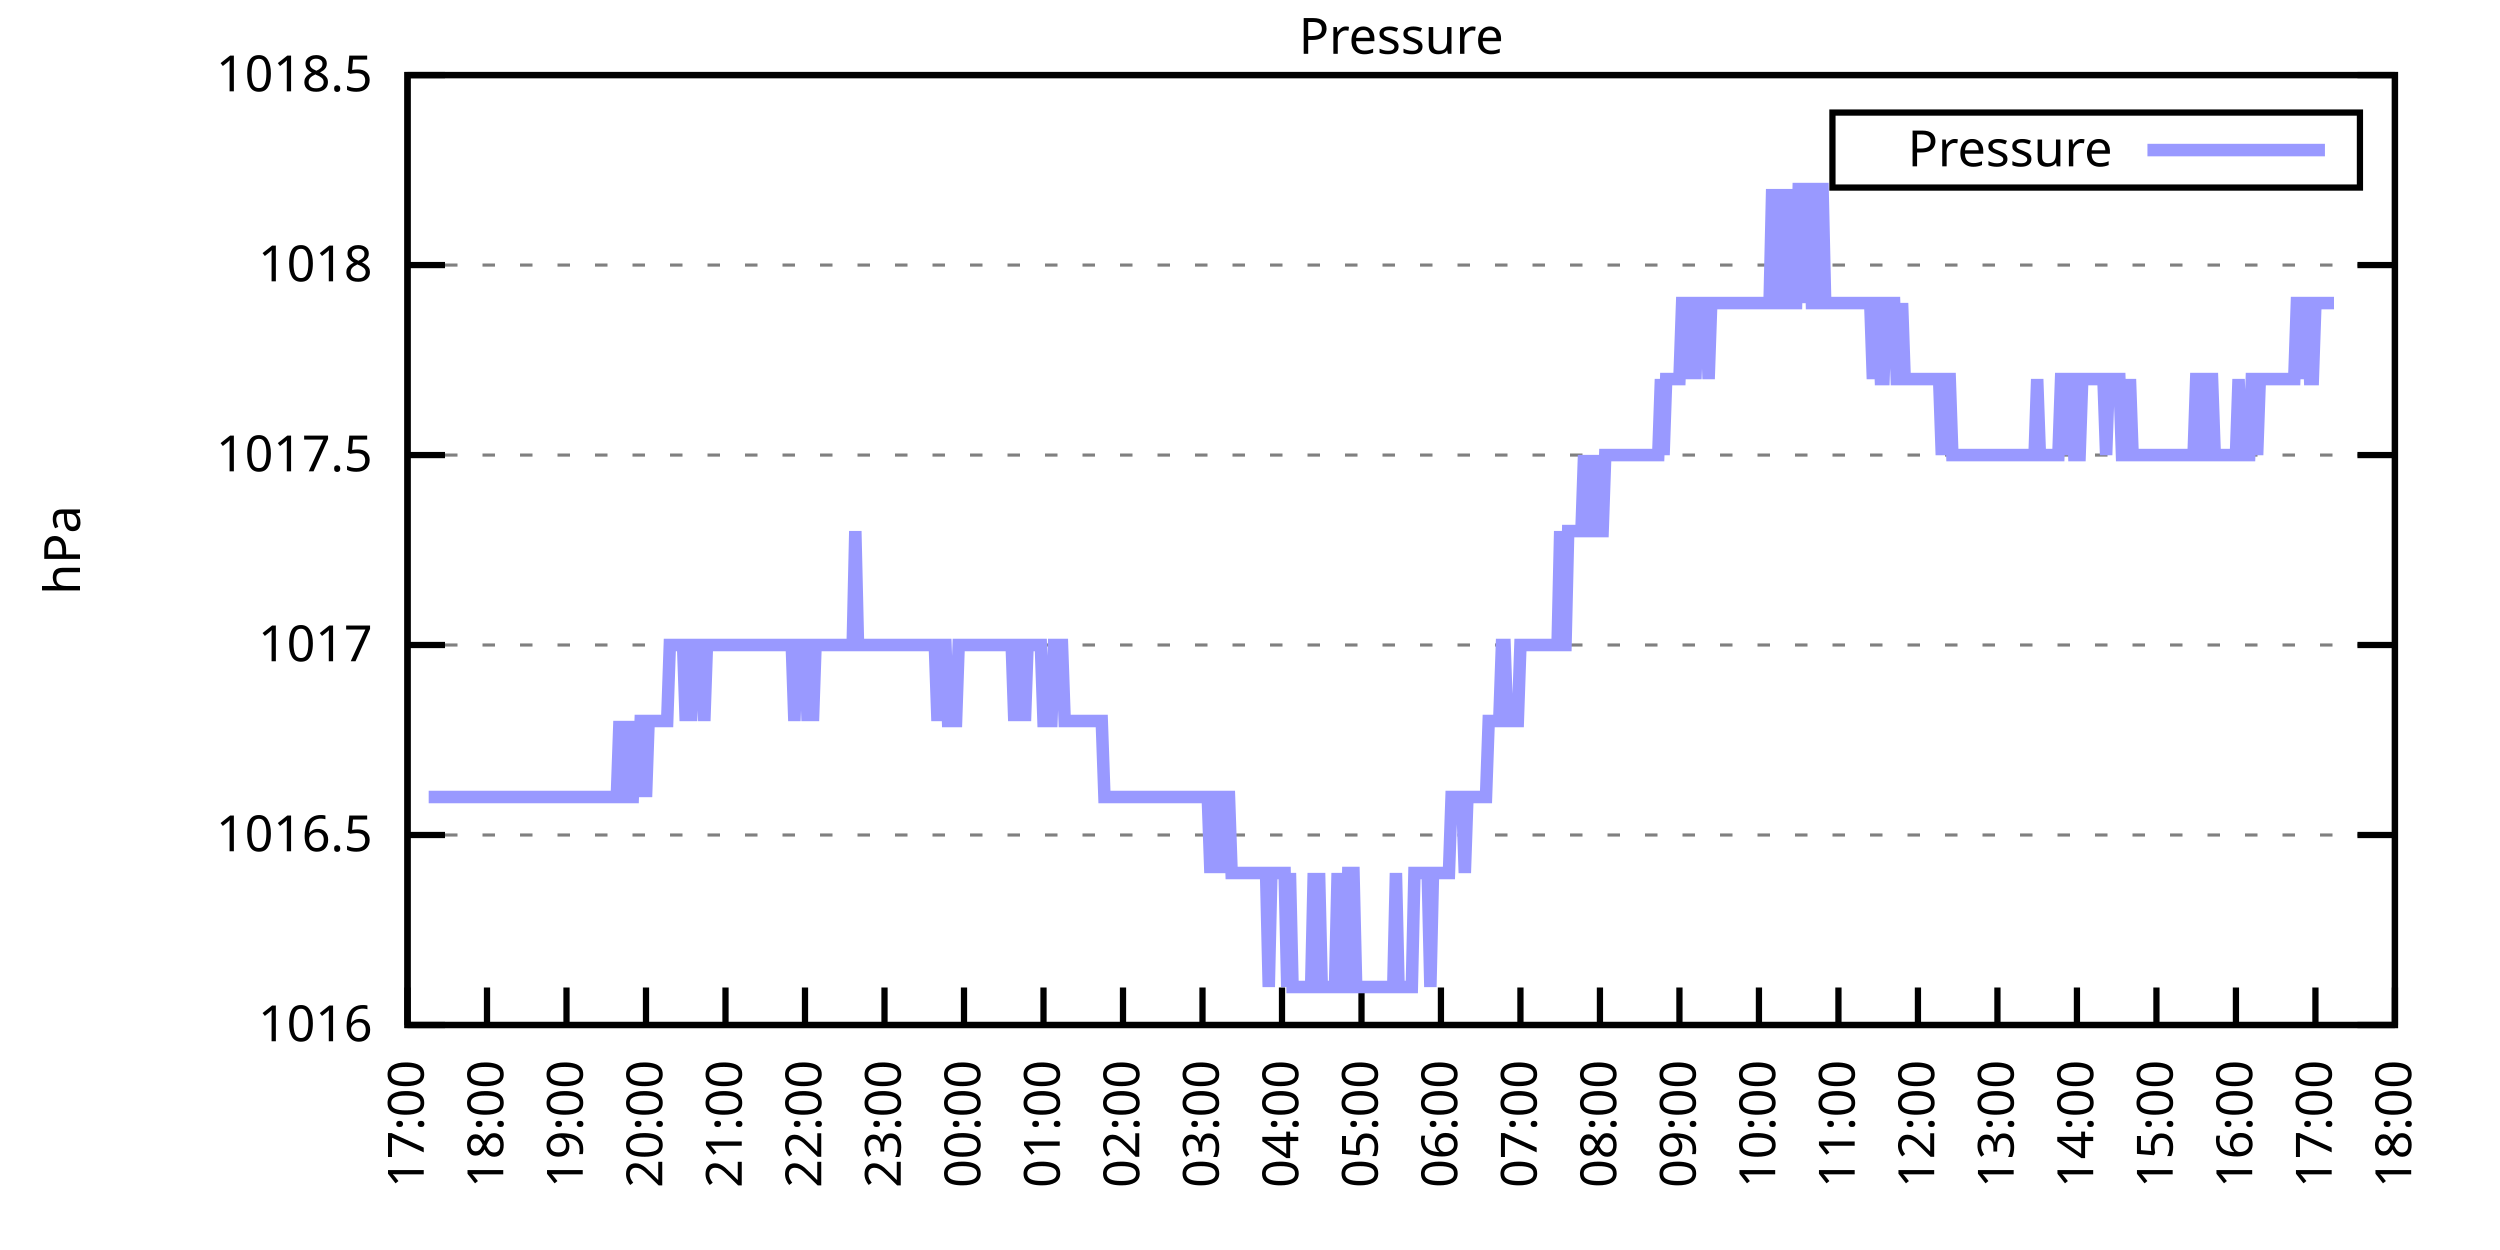
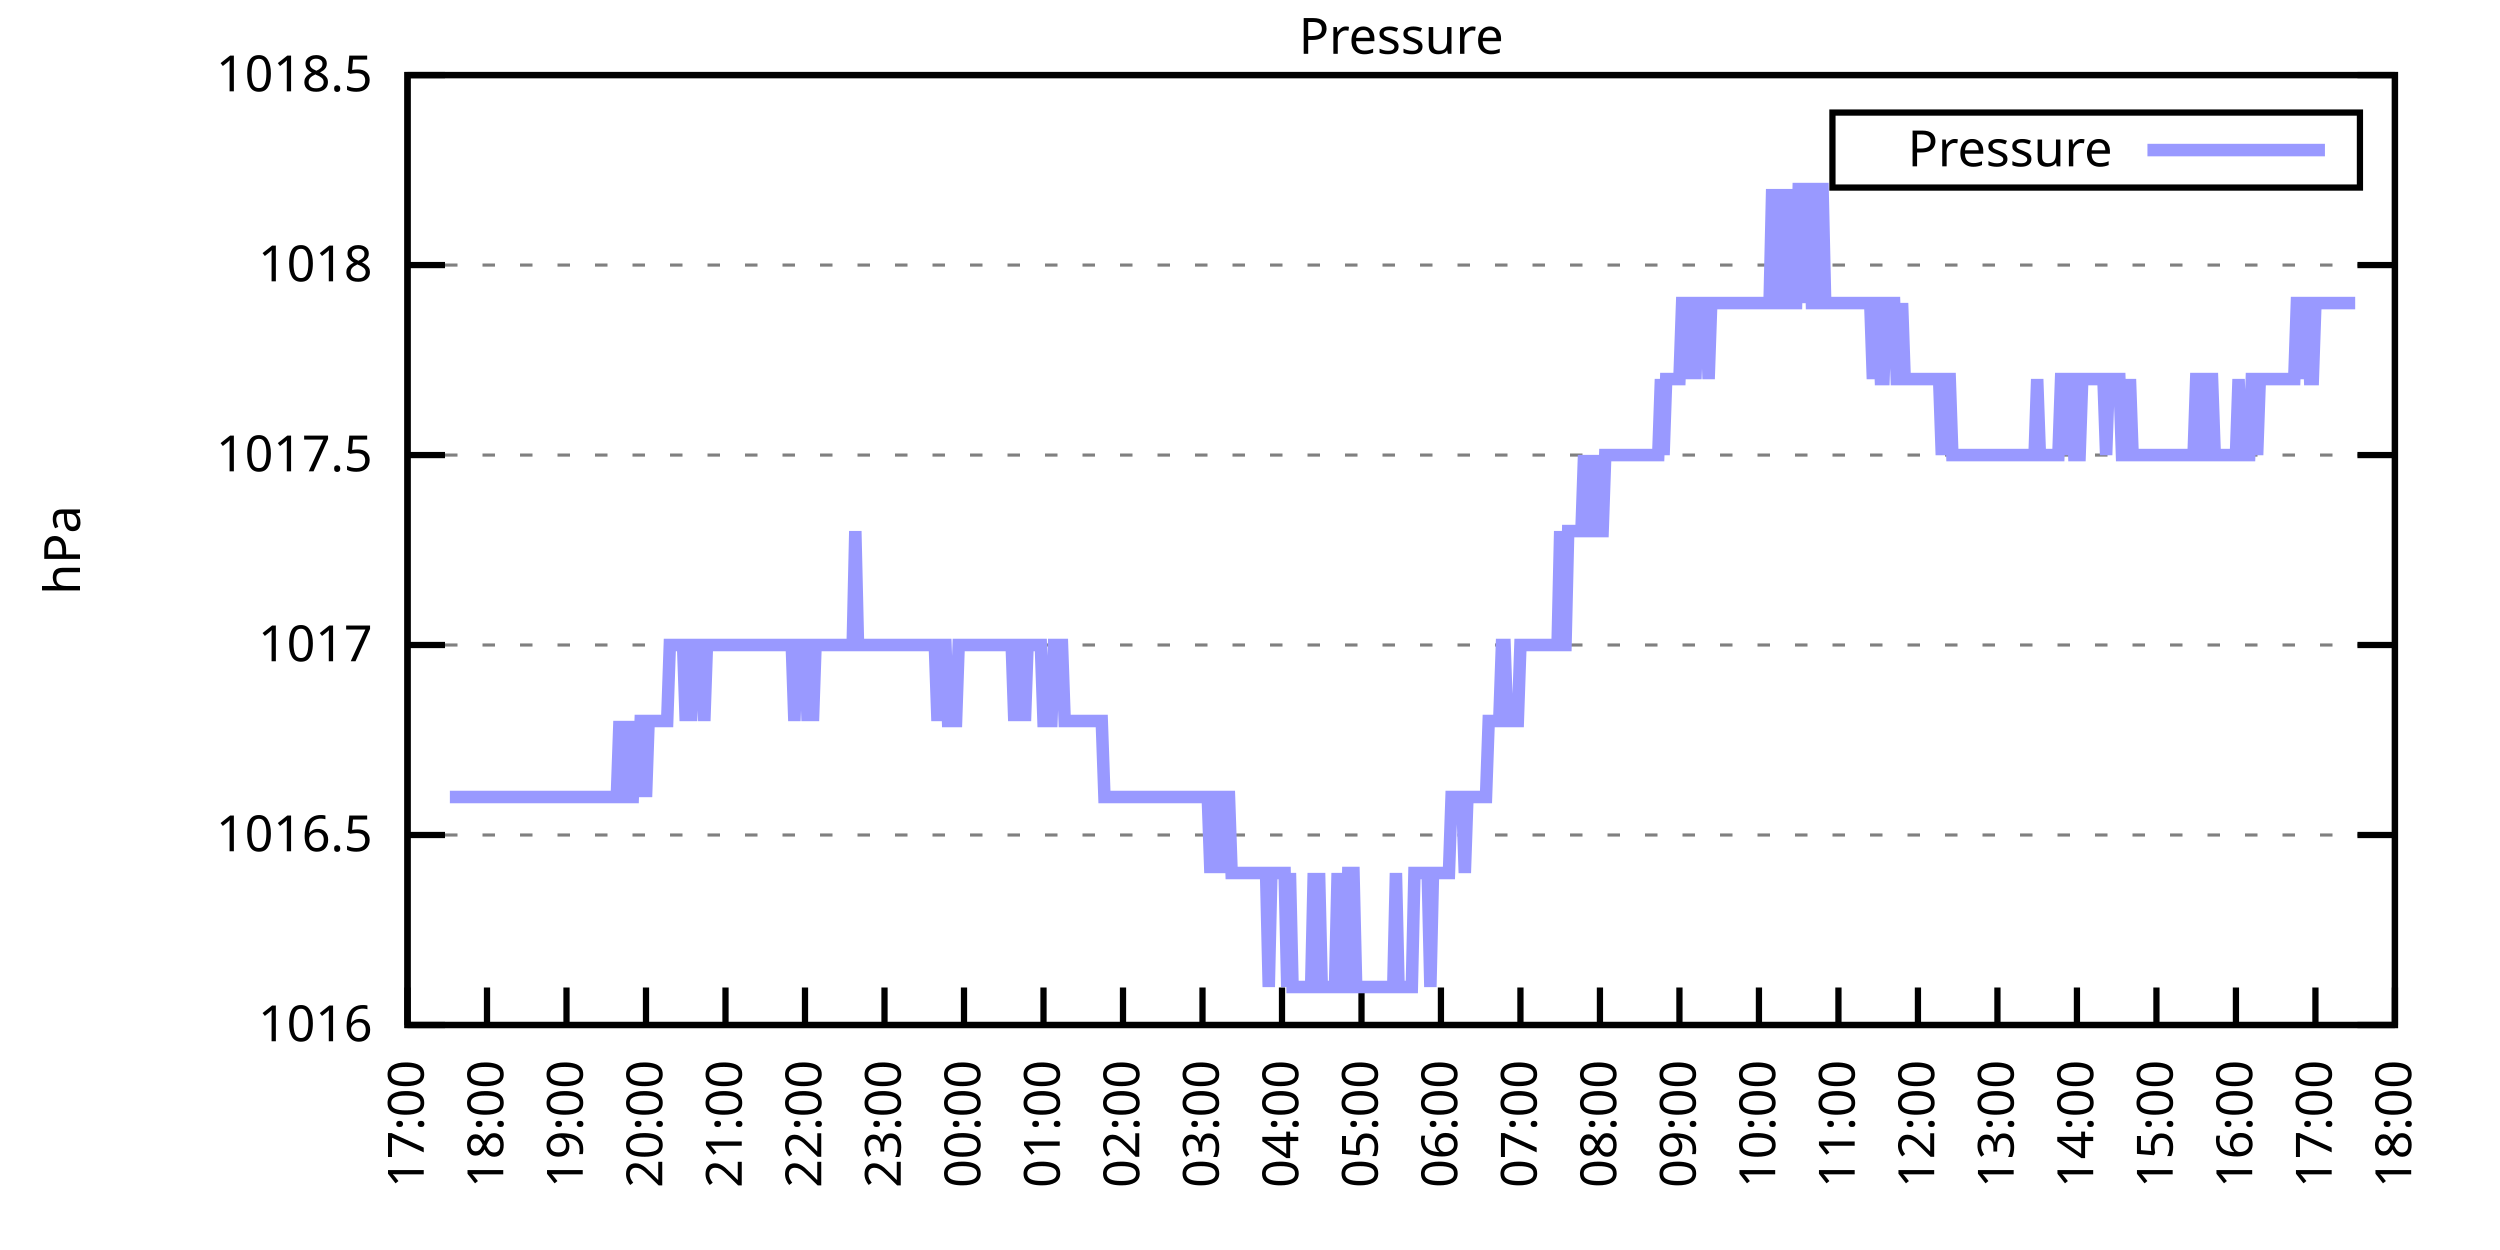
<svg xmlns="http://www.w3.org/2000/svg" xmlns:xlink="http://www.w3.org/1999/xlink" width="400" height="200" viewBox="0 0 400 200">
  <g id="gnuplot_canvas">
    <rect x="0" y="0" width="400" height="200" fill="none" />
    <defs>
      <circle id="gpDot" r="0.5" stroke-width="0.5" stroke="currentColor" />
      <path id="gpPt0" stroke-width="0.333" stroke="currentColor" d="M-1,0 h2 M0,-1 v2" />
      <path id="gpPt1" stroke-width="0.333" stroke="currentColor" d="M-1,-1 L1,1 M1,-1 L-1,1" />
      <path id="gpPt2" stroke-width="0.333" stroke="currentColor" d="M-1,0 L1,0 M0,-1 L0,1 M-1,-1 L1,1 M-1,1 L1,-1" />
      <rect id="gpPt3" stroke-width="0.333" stroke="currentColor" x="-1" y="-1" width="2" height="2" />
      <rect id="gpPt4" stroke-width="0.333" stroke="currentColor" fill="currentColor" x="-1" y="-1" width="2" height="2" />
      <circle id="gpPt5" stroke-width="0.333" stroke="currentColor" cx="0" cy="0" r="1" />
      <use xlink:href="#gpPt5" id="gpPt6" fill="currentColor" stroke="none" />
      <path id="gpPt7" stroke-width="0.333" stroke="currentColor" d="M0,-1.33 L-1.33,0.67 L1.33,0.67 z" />
      <use xlink:href="#gpPt7" id="gpPt8" fill="currentColor" stroke="none" />
      <use xlink:href="#gpPt7" id="gpPt9" stroke="currentColor" transform="rotate(180)" />
      <use xlink:href="#gpPt9" id="gpPt10" fill="currentColor" stroke="none" />
      <use xlink:href="#gpPt3" id="gpPt11" stroke="currentColor" transform="rotate(45)" />
      <use xlink:href="#gpPt11" id="gpPt12" fill="currentColor" stroke="none" />
      <path id="gpPt13" stroke-width="0.333" stroke="currentColor" d="M0,1.330 L1.265,0.411 L0.782,-1.067 L-0.782,-1.076 L-1.265,0.411 z" />
      <use xlink:href="#gpPt13" id="gpPt14" fill="currentColor" stroke="none" />
      <filter id="textbox" filterUnits="objectBoundingBox" x="0" y="0" height="1" width="1">
        <feFlood flood-color="white" flood-opacity="1" result="bgnd" />
        <feComposite in="SourceGraphic" in2="bgnd" operator="atop" />
      </filter>
      <filter id="greybox" filterUnits="objectBoundingBox" x="0" y="0" height="1" width="1">
        <feFlood flood-color="lightgrey" flood-opacity="1" result="grey" />
        <feComposite in="SourceGraphic" in2="grey" operator="atop" />
      </filter>
    </defs>
    <g fill="none" color="white" stroke="currentColor" stroke-width="1.00" stroke-linecap="butt" stroke-linejoin="miter">
</g>
    <g fill="none" color="black" stroke="currentColor" stroke-width="1.00" stroke-linecap="butt" stroke-linejoin="miter">
      <g stroke="none" shape-rendering="crispEdges">
        <polygon fill="rgb(255, 255, 255)" points="65.20,164.00 383.18,164.00 383.18,12.02 65.20,12.02 " />
      </g>
    </g>
    <g fill="none" color="black" stroke="currentColor" stroke-width="1.00" stroke-linecap="butt" stroke-linejoin="miter">
</g>
    <g fill="none" color="black" stroke="black" stroke-width="0.50" stroke-linecap="butt" stroke-linejoin="miter">
</g>
    <g fill="none" color="gray" stroke="currentColor" stroke-width="0.50" stroke-linecap="butt" stroke-linejoin="miter">
      <path stroke="gray" stroke-dasharray="2,4" class="gridline" d="M65.20,164.00 L383.19,164.00  " />
    </g>
    <g fill="none" color="gray" stroke="gray" stroke-width="1.00" stroke-linecap="butt" stroke-linejoin="miter">
</g>
    <g fill="none" color="black" stroke="currentColor" stroke-width="1.00" stroke-linecap="butt" stroke-linejoin="miter">
      <path stroke="black" d="M65.20,164.00 L71.20,164.00 M383.19,164.00 L377.19,164.00  " />
      <g transform="translate(59.60,166.60)" stroke="none" fill="black" font-family="Sans" font-size="8.00" text-anchor="end">
        <text>
          <tspan font-family="Sans"> 1016</tspan>
        </text>
      </g>
    </g>
    <g fill="none" color="black" stroke="currentColor" stroke-width="1.00" stroke-linecap="butt" stroke-linejoin="miter">
</g>
    <g fill="none" color="black" stroke="black" stroke-width="0.50" stroke-linecap="butt" stroke-linejoin="miter">
</g>
    <g fill="none" color="gray" stroke="currentColor" stroke-width="0.50" stroke-linecap="butt" stroke-linejoin="miter">
      <path stroke="gray" stroke-dasharray="2,4" class="gridline" d="M65.20,133.60 L383.19,133.60  " />
    </g>
    <g fill="none" color="gray" stroke="gray" stroke-width="1.00" stroke-linecap="butt" stroke-linejoin="miter">
</g>
    <g fill="none" color="black" stroke="currentColor" stroke-width="1.00" stroke-linecap="butt" stroke-linejoin="miter">
      <path stroke="black" d="M65.20,133.60 L71.20,133.60 M383.19,133.60 L377.19,133.60  " />
      <g transform="translate(59.60,136.20)" stroke="none" fill="black" font-family="Sans" font-size="8.00" text-anchor="end">
        <text>
          <tspan font-family="Sans"> 1016.5</tspan>
        </text>
      </g>
    </g>
    <g fill="none" color="black" stroke="currentColor" stroke-width="1.00" stroke-linecap="butt" stroke-linejoin="miter">
</g>
    <g fill="none" color="black" stroke="black" stroke-width="0.50" stroke-linecap="butt" stroke-linejoin="miter">
</g>
    <g fill="none" color="gray" stroke="currentColor" stroke-width="0.50" stroke-linecap="butt" stroke-linejoin="miter">
      <path stroke="gray" stroke-dasharray="2,4" class="gridline" d="M65.20,103.20 L383.19,103.20  " />
    </g>
    <g fill="none" color="gray" stroke="gray" stroke-width="1.00" stroke-linecap="butt" stroke-linejoin="miter">
</g>
    <g fill="none" color="black" stroke="currentColor" stroke-width="1.00" stroke-linecap="butt" stroke-linejoin="miter">
      <path stroke="black" d="M65.20,103.20 L71.20,103.20 M383.19,103.20 L377.19,103.20  " />
      <g transform="translate(59.60,105.80)" stroke="none" fill="black" font-family="Sans" font-size="8.00" text-anchor="end">
        <text>
          <tspan font-family="Sans"> 1017</tspan>
        </text>
      </g>
    </g>
    <g fill="none" color="black" stroke="currentColor" stroke-width="1.00" stroke-linecap="butt" stroke-linejoin="miter">
</g>
    <g fill="none" color="black" stroke="black" stroke-width="0.50" stroke-linecap="butt" stroke-linejoin="miter">
</g>
    <g fill="none" color="gray" stroke="currentColor" stroke-width="0.50" stroke-linecap="butt" stroke-linejoin="miter">
      <path stroke="gray" stroke-dasharray="2,4" class="gridline" d="M65.20,72.81 L383.19,72.81  " />
    </g>
    <g fill="none" color="gray" stroke="gray" stroke-width="1.00" stroke-linecap="butt" stroke-linejoin="miter">
</g>
    <g fill="none" color="black" stroke="currentColor" stroke-width="1.00" stroke-linecap="butt" stroke-linejoin="miter">
      <path stroke="black" d="M65.20,72.81 L71.20,72.81 M383.19,72.81 L377.19,72.81  " />
      <g transform="translate(59.60,75.41)" stroke="none" fill="black" font-family="Sans" font-size="8.00" text-anchor="end">
        <text>
          <tspan font-family="Sans"> 1017.5</tspan>
        </text>
      </g>
    </g>
    <g fill="none" color="black" stroke="currentColor" stroke-width="1.00" stroke-linecap="butt" stroke-linejoin="miter">
</g>
    <g fill="none" color="black" stroke="black" stroke-width="0.50" stroke-linecap="butt" stroke-linejoin="miter">
</g>
    <g fill="none" color="gray" stroke="currentColor" stroke-width="0.50" stroke-linecap="butt" stroke-linejoin="miter">
      <path stroke="gray" stroke-dasharray="2,4" class="gridline" d="M65.20,42.41 L383.19,42.41  " />
    </g>
    <g fill="none" color="gray" stroke="gray" stroke-width="1.00" stroke-linecap="butt" stroke-linejoin="miter">
</g>
    <g fill="none" color="black" stroke="currentColor" stroke-width="1.00" stroke-linecap="butt" stroke-linejoin="miter">
      <path stroke="black" d="M65.20,42.41 L71.20,42.41 M383.19,42.41 L377.19,42.41  " />
      <g transform="translate(59.60,45.01)" stroke="none" fill="black" font-family="Sans" font-size="8.00" text-anchor="end">
        <text>
          <tspan font-family="Sans"> 1018</tspan>
        </text>
      </g>
    </g>
    <g fill="none" color="black" stroke="currentColor" stroke-width="1.00" stroke-linecap="butt" stroke-linejoin="miter">
</g>
    <g fill="none" color="black" stroke="black" stroke-width="0.50" stroke-linecap="butt" stroke-linejoin="miter">
</g>
    <g fill="none" color="gray" stroke="currentColor" stroke-width="0.50" stroke-linecap="butt" stroke-linejoin="miter">
      <path stroke="gray" stroke-dasharray="2,4" class="gridline" d="M65.20,12.01 L383.19,12.01  " />
    </g>
    <g fill="none" color="gray" stroke="gray" stroke-width="1.00" stroke-linecap="butt" stroke-linejoin="miter">
</g>
    <g fill="none" color="black" stroke="currentColor" stroke-width="1.00" stroke-linecap="butt" stroke-linejoin="miter">
      <path stroke="black" d="M65.20,12.01 L71.20,12.01 M383.19,12.01 L377.19,12.01  " />
      <g transform="translate(59.60,14.61)" stroke="none" fill="black" font-family="Sans" font-size="8.00" text-anchor="end">
        <text>
          <tspan font-family="Sans"> 1018.5</tspan>
        </text>
      </g>
    </g>
    <g fill="none" color="black" stroke="currentColor" stroke-width="1.00" stroke-linecap="butt" stroke-linejoin="miter">
      <path stroke="black" d="M65.20,164.00 L65.20,158.00  " />
      <g transform="translate(67.80,169.60) rotate(270.00)" stroke="none" fill="black" font-family="Sans" font-size="8.00" text-anchor="end">
        <text>
          <tspan font-family="Sans">17:00</tspan>
        </text>
      </g>
    </g>
    <g fill="none" color="black" stroke="currentColor" stroke-width="1.00" stroke-linecap="butt" stroke-linejoin="miter">
      <path stroke="black" d="M77.92,164.00 L77.92,158.00  " />
      <g transform="translate(80.52,169.60) rotate(270.00)" stroke="none" fill="black" font-family="Sans" font-size="8.00" text-anchor="end">
        <text>
          <tspan font-family="Sans">18:00</tspan>
        </text>
      </g>
    </g>
    <g fill="none" color="black" stroke="currentColor" stroke-width="1.00" stroke-linecap="butt" stroke-linejoin="miter">
      <path stroke="black" d="M90.64,164.00 L90.64,158.00  " />
      <g transform="translate(93.24,169.60) rotate(270.00)" stroke="none" fill="black" font-family="Sans" font-size="8.00" text-anchor="end">
        <text>
          <tspan font-family="Sans">19:00</tspan>
        </text>
      </g>
    </g>
    <g fill="none" color="black" stroke="currentColor" stroke-width="1.00" stroke-linecap="butt" stroke-linejoin="miter">
      <path stroke="black" d="M103.36,164.00 L103.36,158.00  " />
      <g transform="translate(105.96,169.60) rotate(270.00)" stroke="none" fill="black" font-family="Sans" font-size="8.00" text-anchor="end">
        <text>
          <tspan font-family="Sans">20:00</tspan>
        </text>
      </g>
    </g>
    <g fill="none" color="black" stroke="currentColor" stroke-width="1.00" stroke-linecap="butt" stroke-linejoin="miter">
      <path stroke="black" d="M116.08,164.00 L116.08,158.00  " />
      <g transform="translate(118.68,169.60) rotate(270.00)" stroke="none" fill="black" font-family="Sans" font-size="8.00" text-anchor="end">
        <text>
          <tspan font-family="Sans">21:00</tspan>
        </text>
      </g>
    </g>
    <g fill="none" color="black" stroke="currentColor" stroke-width="1.00" stroke-linecap="butt" stroke-linejoin="miter">
      <path stroke="black" d="M128.80,164.00 L128.80,158.00  " />
      <g transform="translate(131.40,169.60) rotate(270.00)" stroke="none" fill="black" font-family="Sans" font-size="8.00" text-anchor="end">
        <text>
          <tspan font-family="Sans">22:00</tspan>
        </text>
      </g>
    </g>
    <g fill="none" color="black" stroke="currentColor" stroke-width="1.00" stroke-linecap="butt" stroke-linejoin="miter">
      <path stroke="black" d="M141.52,164.00 L141.52,158.00  " />
      <g transform="translate(144.12,169.60) rotate(270.00)" stroke="none" fill="black" font-family="Sans" font-size="8.00" text-anchor="end">
        <text>
          <tspan font-family="Sans">23:00</tspan>
        </text>
      </g>
    </g>
    <g fill="none" color="black" stroke="currentColor" stroke-width="1.00" stroke-linecap="butt" stroke-linejoin="miter">
      <path stroke="black" d="M154.24,164.00 L154.24,158.00  " />
      <g transform="translate(156.84,169.60) rotate(270.00)" stroke="none" fill="black" font-family="Sans" font-size="8.00" text-anchor="end">
        <text>
          <tspan font-family="Sans">00:00</tspan>
        </text>
      </g>
    </g>
    <g fill="none" color="black" stroke="currentColor" stroke-width="1.00" stroke-linecap="butt" stroke-linejoin="miter">
      <path stroke="black" d="M166.96,164.00 L166.96,158.00  " />
      <g transform="translate(169.56,169.60) rotate(270.00)" stroke="none" fill="black" font-family="Sans" font-size="8.00" text-anchor="end">
        <text>
          <tspan font-family="Sans">01:00</tspan>
        </text>
      </g>
    </g>
    <g fill="none" color="black" stroke="currentColor" stroke-width="1.00" stroke-linecap="butt" stroke-linejoin="miter">
      <path stroke="black" d="M179.68,164.00 L179.68,158.00  " />
      <g transform="translate(182.28,169.60) rotate(270.00)" stroke="none" fill="black" font-family="Sans" font-size="8.00" text-anchor="end">
        <text>
          <tspan font-family="Sans">02:00</tspan>
        </text>
      </g>
    </g>
    <g fill="none" color="black" stroke="currentColor" stroke-width="1.00" stroke-linecap="butt" stroke-linejoin="miter">
      <path stroke="black" d="M192.40,164.00 L192.40,158.00  " />
      <g transform="translate(195.00,169.60) rotate(270.00)" stroke="none" fill="black" font-family="Sans" font-size="8.00" text-anchor="end">
        <text>
          <tspan font-family="Sans">03:00</tspan>
        </text>
      </g>
    </g>
    <g fill="none" color="black" stroke="currentColor" stroke-width="1.00" stroke-linecap="butt" stroke-linejoin="miter">
      <path stroke="black" d="M205.12,164.00 L205.12,158.00  " />
      <g transform="translate(207.72,169.60) rotate(270.00)" stroke="none" fill="black" font-family="Sans" font-size="8.00" text-anchor="end">
        <text>
          <tspan font-family="Sans">04:00</tspan>
        </text>
      </g>
    </g>
    <g fill="none" color="black" stroke="currentColor" stroke-width="1.00" stroke-linecap="butt" stroke-linejoin="miter">
      <path stroke="black" d="M217.84,164.00 L217.84,158.00  " />
      <g transform="translate(220.44,169.60) rotate(270.00)" stroke="none" fill="black" font-family="Sans" font-size="8.00" text-anchor="end">
        <text>
          <tspan font-family="Sans">05:00</tspan>
        </text>
      </g>
    </g>
    <g fill="none" color="black" stroke="currentColor" stroke-width="1.00" stroke-linecap="butt" stroke-linejoin="miter">
      <path stroke="black" d="M230.55,164.00 L230.55,158.00  " />
      <g transform="translate(233.15,169.60) rotate(270.00)" stroke="none" fill="black" font-family="Sans" font-size="8.00" text-anchor="end">
        <text>
          <tspan font-family="Sans">06:00</tspan>
        </text>
      </g>
    </g>
    <g fill="none" color="black" stroke="currentColor" stroke-width="1.00" stroke-linecap="butt" stroke-linejoin="miter">
      <path stroke="black" d="M243.27,164.00 L243.27,158.00  " />
      <g transform="translate(245.87,169.60) rotate(270.00)" stroke="none" fill="black" font-family="Sans" font-size="8.00" text-anchor="end">
        <text>
          <tspan font-family="Sans">07:00</tspan>
        </text>
      </g>
    </g>
    <g fill="none" color="black" stroke="currentColor" stroke-width="1.00" stroke-linecap="butt" stroke-linejoin="miter">
      <path stroke="black" d="M255.99,164.00 L255.99,158.00  " />
      <g transform="translate(258.59,169.60) rotate(270.00)" stroke="none" fill="black" font-family="Sans" font-size="8.00" text-anchor="end">
        <text>
          <tspan font-family="Sans">08:00</tspan>
        </text>
      </g>
    </g>
    <g fill="none" color="black" stroke="currentColor" stroke-width="1.00" stroke-linecap="butt" stroke-linejoin="miter">
      <path stroke="black" d="M268.71,164.00 L268.71,158.00  " />
      <g transform="translate(271.31,169.60) rotate(270.00)" stroke="none" fill="black" font-family="Sans" font-size="8.00" text-anchor="end">
        <text>
          <tspan font-family="Sans">09:00</tspan>
        </text>
      </g>
    </g>
    <g fill="none" color="black" stroke="currentColor" stroke-width="1.00" stroke-linecap="butt" stroke-linejoin="miter">
      <path stroke="black" d="M281.43,164.00 L281.43,158.00  " />
      <g transform="translate(284.03,169.60) rotate(270.00)" stroke="none" fill="black" font-family="Sans" font-size="8.00" text-anchor="end">
        <text>
          <tspan font-family="Sans">10:00</tspan>
        </text>
      </g>
    </g>
    <g fill="none" color="black" stroke="currentColor" stroke-width="1.00" stroke-linecap="butt" stroke-linejoin="miter">
      <path stroke="black" d="M294.15,164.00 L294.15,158.00  " />
      <g transform="translate(296.75,169.60) rotate(270.00)" stroke="none" fill="black" font-family="Sans" font-size="8.00" text-anchor="end">
        <text>
          <tspan font-family="Sans">11:00</tspan>
        </text>
      </g>
    </g>
    <g fill="none" color="black" stroke="currentColor" stroke-width="1.00" stroke-linecap="butt" stroke-linejoin="miter">
      <path stroke="black" d="M306.87,164.00 L306.87,158.00  " />
      <g transform="translate(309.47,169.60) rotate(270.00)" stroke="none" fill="black" font-family="Sans" font-size="8.00" text-anchor="end">
        <text>
          <tspan font-family="Sans">12:00</tspan>
        </text>
      </g>
    </g>
    <g fill="none" color="black" stroke="currentColor" stroke-width="1.00" stroke-linecap="butt" stroke-linejoin="miter">
      <path stroke="black" d="M319.59,164.00 L319.59,158.00  " />
      <g transform="translate(322.19,169.60) rotate(270.00)" stroke="none" fill="black" font-family="Sans" font-size="8.00" text-anchor="end">
        <text>
          <tspan font-family="Sans">13:00</tspan>
        </text>
      </g>
    </g>
    <g fill="none" color="black" stroke="currentColor" stroke-width="1.00" stroke-linecap="butt" stroke-linejoin="miter">
      <path stroke="black" d="M332.31,164.00 L332.31,158.00  " />
      <g transform="translate(334.91,169.60) rotate(270.00)" stroke="none" fill="black" font-family="Sans" font-size="8.00" text-anchor="end">
        <text>
          <tspan font-family="Sans">14:00</tspan>
        </text>
      </g>
    </g>
    <g fill="none" color="black" stroke="currentColor" stroke-width="1.00" stroke-linecap="butt" stroke-linejoin="miter">
      <path stroke="black" d="M345.03,164.00 L345.03,158.00  " />
      <g transform="translate(347.63,169.60) rotate(270.00)" stroke="none" fill="black" font-family="Sans" font-size="8.00" text-anchor="end">
        <text>
          <tspan font-family="Sans">15:00</tspan>
        </text>
      </g>
    </g>
    <g fill="none" color="black" stroke="currentColor" stroke-width="1.00" stroke-linecap="butt" stroke-linejoin="miter">
      <path stroke="black" d="M357.75,164.00 L357.75,158.00  " />
      <g transform="translate(360.35,169.60) rotate(270.00)" stroke="none" fill="black" font-family="Sans" font-size="8.00" text-anchor="end">
        <text>
          <tspan font-family="Sans">16:00</tspan>
        </text>
      </g>
    </g>
    <g fill="none" color="black" stroke="currentColor" stroke-width="1.00" stroke-linecap="butt" stroke-linejoin="miter">
      <path stroke="black" d="M370.47,164.00 L370.47,158.00  " />
      <g transform="translate(373.07,169.60) rotate(270.00)" stroke="none" fill="black" font-family="Sans" font-size="8.00" text-anchor="end">
        <text>
          <tspan font-family="Sans">17:00</tspan>
        </text>
      </g>
    </g>
    <g fill="none" color="black" stroke="currentColor" stroke-width="1.00" stroke-linecap="butt" stroke-linejoin="miter">
      <path stroke="black" d="M383.19,164.00 L383.19,158.00  " />
      <g transform="translate(385.79,169.60) rotate(270.00)" stroke="none" fill="black" font-family="Sans" font-size="8.00" text-anchor="end">
        <text>
          <tspan font-family="Sans">18:00</tspan>
        </text>
      </g>
    </g>
    <g fill="none" color="black" stroke="currentColor" stroke-width="1.00" stroke-linecap="butt" stroke-linejoin="miter">
</g>
    <g fill="none" color="black" stroke="currentColor" stroke-width="1.00" stroke-linecap="butt" stroke-linejoin="miter">
      <path stroke="black" d="M65.20,12.01 L65.20,164.00 L383.19,164.00 L383.19,12.01 L65.20,12.01 Z  " />
    </g>
    <g fill="none" color="black" stroke="currentColor" stroke-width="1.00" stroke-linecap="butt" stroke-linejoin="miter">
</g>
    <g fill="none" color="black" stroke="currentColor" stroke-width="1.00" stroke-linecap="butt" stroke-linejoin="miter">
      <path stroke="black" d="M293.19,30.01 L293.19,18.01 L377.59,18.01 L377.59,30.01 L293.19,30.01 Z  " />
    </g>
    <g id="Pressure_plot_1">
      <g fill="none" color="white" stroke="black" stroke-width="2.00" stroke-linecap="butt" stroke-linejoin="miter">
</g>
      <g fill="none" color="black" stroke="currentColor" stroke-width="2.00" stroke-linecap="butt" stroke-linejoin="miter">
        <g transform="translate(337.99,26.61)" stroke="none" fill="black" font-family="Sans" font-size="8.00" text-anchor="end">
          <text>
            <tspan font-family="Sans">Pressure</tspan>
          </text>
        </g>
      </g>
      <g fill="none" color="black" stroke="currentColor" stroke-width="2.00" stroke-linecap="butt" stroke-linejoin="miter">
-         <path stroke="rgb(153, 153, 255)" d="M343.59,24.01 L371.99,24.01 M68.59,127.52 L69.02,127.52 L69.44,127.52 L69.86,127.52 L70.29,127.52 L70.71,127.52   L71.14,127.52 L71.56,127.52 L71.98,127.52 L72.41,127.52 L72.83,127.52 L73.26,127.52 L73.68,127.52 L74.10,127.52   L74.53,127.52 L74.95,127.52 L75.38,127.52 L75.80,127.52 L76.22,127.52 L76.65,127.52 L77.07,127.52 L77.50,127.52   L77.92,127.52 L78.34,127.52 L78.77,127.52 L79.19,127.52 L79.62,127.52 L80.04,127.52 L80.46,127.52 L80.89,127.52   L81.31,127.52 L81.74,127.52 L82.16,127.52 L82.58,127.52 L83.01,127.52 L83.43,127.52 L83.86,127.52 L84.28,127.52   L84.70,127.52 L85.13,127.52 L85.55,127.52 L85.98,127.52 L86.40,127.52 L86.82,127.52 L87.25,127.52 L87.67,127.52   L88.10,127.52 L88.52,127.52 L88.94,127.52 L89.37,127.52 L89.79,127.52 L90.22,127.52 L90.64,127.52 L91.06,127.52   L91.49,127.52 L91.91,127.52 L92.34,127.52 L92.76,127.52 L93.18,127.52 L93.61,127.52 L94.03,127.52 L94.46,127.52   L94.88,127.52 L95.30,127.52 L95.73,127.52 L96.15,127.52 L96.58,127.52 L97.00,127.52 L97.42,127.52 L97.85,127.52   L98.27,127.52 L98.69,127.52 L99.12,115.36 L99.54,127.52 L99.97,127.52 L100.39,115.36 L100.81,127.52 L101.24,127.52   L101.66,115.36 L102.09,127.52 L102.51,115.36 L102.93,115.36 L103.36,127.52 L103.78,115.36 L104.21,115.36 L104.63,115.36   L105.05,115.36 L105.48,115.36 L105.90,115.36 L106.33,115.36 L106.75,115.36 L107.17,103.20 L107.60,103.20 L108.02,103.20   L108.45,103.20 L108.87,103.20 L109.29,103.20 L109.72,115.36 L110.14,103.20 L110.57,115.36 L110.99,103.20 L111.41,103.20   L111.84,103.20 L112.26,103.20 L112.69,115.36 L113.11,103.20 L113.53,103.20 L113.96,103.20 L114.38,103.20 L114.81,103.20   L115.23,103.20 L115.65,103.20 L116.08,103.20 L116.50,103.20 L116.93,103.20 L117.35,103.20 L117.77,103.20 L118.20,103.20   L118.62,103.20 L119.05,103.20 L119.47,103.20 L119.89,103.20 L120.32,103.20 L120.74,103.20 L121.17,103.20 L121.59,103.20   L122.01,103.20 L122.44,103.20 L122.86,103.20 L123.29,103.20 L123.71,103.20 L124.13,103.20 L124.56,103.20 L124.98,103.20   L125.41,103.20 L125.83,103.20 L126.25,103.20 L126.68,103.20 L127.10,115.36 L127.53,103.20 L127.95,103.20 L128.37,103.20   L128.80,103.20 L129.22,115.36 L129.65,103.20 L130.07,115.36 L130.49,103.20 L130.92,103.20 L131.34,103.20 L131.77,103.20   L132.19,103.20 L132.61,103.20 L133.04,103.20 L133.46,103.20 L133.89,103.20 L134.31,103.20 L134.73,103.20 L135.16,103.20   L135.58,103.20 L136.01,103.20 L136.43,103.20 L136.85,84.97 L137.28,103.20 L137.70,103.20 L138.13,103.20 L138.55,103.20   L138.97,103.20 L139.40,103.20 L139.82,103.20 L140.25,103.20 L140.67,103.20 L141.09,103.20 L141.52,103.20 L141.94,103.20   L142.37,103.20 L142.79,103.20 L143.21,103.20 L143.64,103.20 L144.06,103.20 L144.49,103.20 L144.91,103.20 L145.33,103.20   L145.76,103.20 L146.18,103.20 L146.61,103.20 L147.03,103.20 L147.45,103.20 L147.88,103.20 L148.30,103.20 L148.73,103.20   L149.15,103.20 L149.57,103.20 L150.00,115.36 L150.42,103.20 L150.85,103.20 L151.27,103.20 L151.69,115.36 L152.12,115.36   L152.54,115.36 L152.97,115.36 L153.39,103.20 L153.81,103.20 L154.24,103.20 L154.66,103.20 L155.09,103.20 L155.51,103.20   L155.93,103.20 L156.36,103.20 L156.78,103.20 L157.21,103.20 L157.63,103.20 L158.05,103.20 L158.48,103.20 L158.90,103.20   L159.33,103.20 L159.75,103.20 L160.17,103.20 L160.60,103.20 L161.02,103.20 L161.44,103.20 L161.87,103.20 L162.29,115.36   L162.72,103.20 L163.14,103.20 L163.56,103.20 L163.99,115.36 L164.41,103.20 L164.84,103.20 L165.26,103.20 L165.68,103.20   L166.11,103.20 L166.53,103.20 L166.96,115.36 L167.38,115.36 L167.80,115.36 L168.23,115.36 L168.65,103.20 L169.08,103.20   L169.50,103.20 L169.92,103.20 L170.35,115.36 L170.77,115.36 L171.20,115.36 L171.62,115.36 L172.04,115.36 L172.47,115.36   L172.89,115.36 L173.32,115.36 L173.74,115.36 L174.16,115.36 L174.59,115.36 L175.01,115.36 L175.44,115.36 L175.86,115.36   L176.28,115.36 L176.71,127.52 L177.13,127.52 L177.56,127.52 L177.98,127.52 L178.40,127.52 L178.83,127.52 L179.25,127.52   L179.68,127.52 L180.10,127.52 L180.52,127.52 L180.95,127.52 L181.37,127.52 L181.80,127.52 L182.22,127.52 L182.64,127.52   L183.07,127.52 L183.49,127.52 L183.92,127.52 L184.34,127.52 L184.76,127.52 L185.19,127.52 L185.61,127.52 L186.04,127.52   L186.46,127.52 L186.88,127.52 L187.31,127.52 L187.73,127.52 L188.16,127.52 L188.58,127.52 L189.00,127.52 L189.43,127.52   L189.85,127.52 L190.28,127.52 L190.70,127.52 L191.12,127.52 L191.55,127.52 L191.97,127.52 L192.40,127.52 L192.82,127.52   L193.24,127.52 L193.67,139.68 L194.09,127.52 L194.52,127.52 L194.94,139.68 L195.36,127.52 L195.79,139.68 L196.21,127.52   L196.64,127.52 L197.06,139.68 L197.48,139.68 L197.91,139.68 L198.33,139.68 L198.76,139.68 L199.18,139.68 L199.60,139.68   L200.03,139.68 L200.45,139.68 L200.88,139.68 L201.30,139.68 L201.72,139.68 L202.15,139.68 L202.57,139.68 L203.00,157.92   L203.42,139.68 L203.84,139.68 L204.27,139.68 L204.69,139.68 L205.12,139.68 L205.54,139.68 L205.96,157.92 L206.39,139.68   L206.81,157.92 L207.24,157.92 L207.66,157.92 L208.08,157.92 L208.51,157.92 L208.93,157.92 L209.36,157.92 L209.78,157.92   L210.20,139.68 L210.63,157.92 L211.05,139.68 L211.48,157.92 L211.90,157.92 L212.32,157.92 L212.75,157.92 L213.17,157.92   L213.60,157.92 L214.02,139.68 L214.44,157.92 L214.87,157.92 L215.29,157.92 L215.72,139.68 L216.14,139.68 L216.56,139.68   L216.99,157.92 L217.41,157.92 L217.84,157.92 L218.26,157.92 L218.68,157.92 L219.11,157.92 L219.53,157.92 L219.96,157.92   L220.38,157.92 L220.80,157.92 L221.23,157.92 L221.65,157.92 L222.08,157.92 L222.50,157.92 L222.92,157.92 L223.35,139.68   L223.77,157.92 L224.20,157.92 L224.62,157.92 L225.04,157.92 L225.47,157.92 L225.89,157.92 L226.31,139.68 L226.74,139.68   L227.16,139.68 L227.59,139.68 L228.01,139.68 L228.43,139.68 L228.86,157.92 L229.28,139.68 L229.71,139.68 L230.13,139.68   L230.55,139.68 L230.98,139.68 L231.40,139.68 L231.83,139.68 L232.25,127.52 L232.67,127.52 L233.10,127.52 L233.52,127.52   L233.95,127.52 L234.37,139.68 L234.79,127.52 L235.22,127.52 L235.64,127.52 L236.07,127.52 L236.49,127.52 L236.91,127.52   L237.34,127.52 L237.76,127.52 L238.19,115.36 L238.61,115.36 L239.03,115.36 L239.46,115.36 L239.88,115.36 L240.31,103.20   L240.73,103.20 L241.15,115.36 L241.58,115.36 L242.00,115.36 L242.43,115.36 L242.85,115.36 L243.27,103.20 L243.70,103.20   L244.12,103.20 L244.55,103.20 L244.97,103.20 L245.39,103.20 L245.82,103.20 L246.24,103.20 L246.67,103.20 L247.09,103.20   L247.51,103.20 L247.94,103.20 L248.36,103.20 L248.79,103.20 L249.21,103.20 L249.63,84.97 L250.06,103.20 L250.48,103.20   L250.91,84.97 L251.33,84.97 L251.75,84.97 L252.18,84.97 L252.60,84.97 L253.03,84.97 L253.45,72.81 L253.87,84.97   L254.30,72.81 L254.72,84.97 L255.15,84.97 L255.57,72.81 L255.99,84.97 L256.42,84.97 L256.84,72.81 L257.27,72.81   L257.69,72.81 L258.11,72.81 L258.54,72.81 L258.96,72.81 L259.39,72.81 L259.81,72.81 L260.23,72.81 L260.66,72.81   L261.08,72.81 L261.51,72.81 L261.93,72.81 L262.35,72.81 L262.78,72.81 L263.20,72.81 L263.63,72.81 L264.05,72.81   L264.47,72.81 L264.90,72.81 L265.32,72.81 L265.75,60.65 L266.17,72.81 L266.59,60.65 L267.02,60.65 L267.44,60.65   L267.87,60.65 L268.29,60.65 L268.71,60.65 L269.14,48.49 L269.56,48.49 L269.99,60.65 L270.41,48.49 L270.83,48.49   L271.26,60.65 L271.68,48.49 L272.11,48.49 L272.53,48.49 L272.95,48.49 L273.38,60.65 L273.80,48.49 L274.23,48.49   L274.65,48.49 L275.07,48.49 L275.50,48.49 L275.92,48.49 L276.35,48.49 L276.77,48.49 L277.19,48.49 L277.62,48.49   L278.04,48.49 L278.47,48.49 L278.89,48.49 L279.31,48.49 L279.74,48.49 L280.16,48.49 L280.59,48.49 L281.01,48.49   L281.43,48.49 L281.86,48.49 L282.28,48.49 L282.71,48.49 L283.13,48.49 L283.55,30.25 L283.98,48.49 L284.40,48.49   L284.83,48.49 L285.25,30.25 L285.67,48.49 L286.10,30.25 L286.52,48.49 L286.95,48.49 L287.37,48.49 L287.79,30.25   L288.22,30.25 L288.64,48.49 L289.06,30.25 L289.49,30.25 L289.91,48.49 L290.34,48.49 L290.76,48.49 L291.18,30.25   L291.61,30.25 L292.03,48.49 L292.46,48.49 L292.88,48.49 L293.30,48.49 L293.73,48.49 L294.15,48.49 L294.58,48.49   L295.00,48.49 L295.42,48.49 L295.85,48.49 L296.27,48.49 L296.70,48.49 L297.12,48.49 L297.54,48.49 L297.97,48.49   L298.39,48.49 L298.82,48.49 L299.24,48.49 L299.66,60.65 L300.09,48.49 L300.51,48.49 L300.94,60.65 L301.36,60.65   L301.78,48.49 L302.21,48.49 L302.63,48.49 L303.06,48.49 L303.48,60.65 L303.90,60.65 L304.33,48.49 L304.75,60.65   L305.18,60.65 L305.60,60.65 L306.02,60.65 L306.45,60.65 L306.87,60.65 L307.30,60.65 L307.72,60.65 L308.14,60.65   L308.57,60.65 L308.99,60.65 L309.42,60.65 L309.84,60.65 L310.26,60.65 L310.69,72.81 L311.11,60.65 L311.54,60.65   L311.96,60.65 L312.38,72.81 L312.81,72.81 L313.23,72.81 L313.66,72.81 L314.08,72.81 L314.50,72.81 L314.93,72.81   L315.35,72.81 L315.78,72.81 L316.20,72.81 L316.62,72.81 L317.05,72.81 L317.47,72.81 L317.90,72.81 L318.32,72.81   L318.74,72.81 L319.17,72.81 L319.59,72.81 L320.02,72.81 L320.44,72.81 L320.86,72.81 L321.29,72.81 L321.71,72.81   L322.14,72.81 L322.56,72.81 L322.98,72.81 L323.41,72.81 L323.83,72.81 L324.26,72.81 L324.68,72.81 L325.10,72.81   L325.53,72.81 L325.95,60.65 L326.38,72.81 L326.80,72.81 L327.22,72.81 L327.65,72.81 L328.07,72.81 L328.50,72.81   L328.92,72.81 L329.34,72.81 L329.77,60.65 L330.19,60.65 L330.62,72.81 L331.04,60.65 L331.46,60.65 L331.89,72.81   L332.31,72.81 L332.74,72.81 L333.16,60.65 L333.58,60.65 L334.01,60.65 L334.43,60.65 L334.86,60.65 L335.28,60.65   L335.70,60.65 L336.13,60.65 L336.55,60.65 L336.98,72.81 L337.40,60.65 L337.82,60.65 L338.25,60.65 L338.67,60.65   L339.10,60.65 L339.52,72.81 L339.94,72.81 L340.37,72.81 L340.79,60.65 L341.22,72.81 L341.64,72.81 L342.06,72.81   L342.49,72.81 L342.91,72.81 L343.34,72.81 L343.76,72.81 L344.18,72.81 L344.61,72.81 L345.03,72.81 L345.46,72.81   L345.88,72.81 L346.30,72.81 L346.73,72.81 L347.15,72.81 L347.58,72.81 L348.00,72.81 L348.42,72.81 L348.85,72.81   L349.27,72.81 L349.70,72.81 L350.12,72.81 L350.54,72.81 L350.97,72.81 L351.39,60.65 L351.81,60.65 L352.24,60.65   L352.66,72.81 L353.09,72.81 L353.51,60.65 L353.93,60.65 L354.36,72.81 L354.78,72.81 L355.21,72.81 L355.63,72.81   L356.05,72.81 L356.48,72.81 L356.90,72.81 L357.33,72.81 L357.75,72.81 L358.17,60.65 L358.60,72.81 L359.02,72.81   L359.45,72.81 L359.87,72.81 L360.29,60.65 L360.72,60.65 L361.14,72.81 L361.57,60.65 L361.99,60.65 L362.41,60.65   L362.84,60.65 L363.26,60.65 L363.69,60.65 L364.11,60.65 L364.53,60.65 L364.96,60.65 L365.38,60.65 L365.81,60.65   L366.23,60.65 L366.65,60.65 L367.08,60.65 L367.50,48.49 L367.93,48.49 L368.35,60.65 L368.77,48.49 L369.20,48.49   L369.62,60.65 L370.05,60.65 L370.47,48.49 L370.89,48.49 L371.32,48.49 L371.74,48.49 L372.17,48.49 L372.59,48.49   L373.01,48.49 L373.44,48.49  " />
+         <path stroke="rgb(153, 153, 255)" d="M343.59,24.01 L371.99,24.01 M71.98,127.52 L72.41,127.52 L72.83,127.52 L73.26,127.52 L73.68,127.52 L74.10,127.52   L74.53,127.52 L74.95,127.52 L75.38,127.52 L75.80,127.52 L76.22,127.52 L76.65,127.52 L77.07,127.52 L77.50,127.52   L77.92,127.52 L78.34,127.52 L78.77,127.52 L79.19,127.52 L79.62,127.52 L80.04,127.52 L80.46,127.52 L80.89,127.52   L81.31,127.52 L81.74,127.52 L82.16,127.52 L82.58,127.52 L83.01,127.52 L83.43,127.52 L83.86,127.52 L84.28,127.52   L84.70,127.52 L85.13,127.52 L85.55,127.52 L85.98,127.52 L86.40,127.52 L86.82,127.52 L87.25,127.52 L87.67,127.52   L88.10,127.52 L88.52,127.52 L88.94,127.52 L89.37,127.52 L89.79,127.52 L90.22,127.52 L90.64,127.52 L91.06,127.52   L91.49,127.52 L91.91,127.52 L92.34,127.52 L92.76,127.52 L93.18,127.52 L93.61,127.52 L94.03,127.52 L94.46,127.52   L94.88,127.52 L95.30,127.52 L95.73,127.52 L96.15,127.52 L96.58,127.52 L97.00,127.52 L97.42,127.52 L97.85,127.52   L98.27,127.52 L98.69,127.52 L99.12,115.36 L99.54,127.52 L99.97,127.52 L100.39,115.36 L100.81,127.52 L101.24,127.52   L101.66,115.36 L102.09,127.52 L102.51,115.36 L102.93,115.36 L103.36,127.52 L103.78,115.36 L104.21,115.36 L104.63,115.36   L105.05,115.36 L105.48,115.36 L105.90,115.36 L106.33,115.36 L106.75,115.36 L107.17,103.20 L107.60,103.20 L108.02,103.20   L108.45,103.20 L108.87,103.20 L109.29,103.20 L109.72,115.36 L110.14,103.20 L110.57,115.36 L110.99,103.20 L111.41,103.20   L111.84,103.20 L112.26,103.20 L112.69,115.36 L113.11,103.20 L113.53,103.20 L113.96,103.20 L114.38,103.20 L114.81,103.20   L115.23,103.20 L115.65,103.20 L116.08,103.20 L116.50,103.20 L116.93,103.20 L117.35,103.20 L117.77,103.20 L118.20,103.20   L118.62,103.20 L119.05,103.20 L119.47,103.20 L119.89,103.20 L120.32,103.20 L120.74,103.20 L121.17,103.20 L121.59,103.20   L122.01,103.20 L122.44,103.20 L122.86,103.20 L123.29,103.20 L123.71,103.20 L124.13,103.20 L124.56,103.20 L124.98,103.20   L125.41,103.20 L125.83,103.20 L126.25,103.20 L126.68,103.20 L127.10,115.36 L127.53,103.20 L127.95,103.20 L128.37,103.20   L128.80,103.20 L129.22,115.36 L129.65,103.20 L130.07,115.36 L130.49,103.20 L130.92,103.20 L131.34,103.20 L131.77,103.20   L132.19,103.20 L132.61,103.20 L133.04,103.20 L133.46,103.20 L133.89,103.20 L134.31,103.20 L134.73,103.20 L135.16,103.20   L135.58,103.20 L136.01,103.20 L136.43,103.20 L136.85,84.97 L137.28,103.20 L137.70,103.20 L138.13,103.20 L138.55,103.20   L138.97,103.20 L139.40,103.20 L139.82,103.20 L140.25,103.20 L140.67,103.20 L141.09,103.20 L141.52,103.20 L141.94,103.20   L142.37,103.20 L142.79,103.20 L143.21,103.20 L143.64,103.20 L144.06,103.20 L144.49,103.20 L144.91,103.20 L145.33,103.20   L145.76,103.20 L146.18,103.20 L146.61,103.20 L147.03,103.20 L147.45,103.20 L147.88,103.20 L148.30,103.20 L148.73,103.20   L149.15,103.20 L149.57,103.20 L150.00,115.36 L150.42,103.20 L150.85,103.20 L151.27,103.20 L151.69,115.36 L152.12,115.36   L152.54,115.36 L152.97,115.36 L153.39,103.20 L153.81,103.20 L154.24,103.20 L154.66,103.20 L155.09,103.20 L155.51,103.20   L155.93,103.20 L156.36,103.20 L156.78,103.20 L157.21,103.20 L157.63,103.20 L158.05,103.20 L158.48,103.20 L158.90,103.20   L159.33,103.20 L159.75,103.20 L160.17,103.20 L160.60,103.20 L161.02,103.20 L161.44,103.20 L161.87,103.20 L162.29,115.36   L162.72,103.20 L163.14,103.20 L163.56,103.20 L163.99,115.36 L164.41,103.20 L164.84,103.20 L165.26,103.20 L165.68,103.20   L166.11,103.20 L166.53,103.20 L166.96,115.36 L167.38,115.36 L167.80,115.36 L168.23,115.36 L168.65,103.20 L169.08,103.20   L169.50,103.20 L169.92,103.20 L170.35,115.36 L170.77,115.36 L171.20,115.36 L171.62,115.36 L172.04,115.36 L172.47,115.36   L172.89,115.36 L173.32,115.36 L173.74,115.36 L174.16,115.36 L174.59,115.36 L175.01,115.36 L175.44,115.36 L175.86,115.36   L176.28,115.36 L176.71,127.52 L177.13,127.52 L177.56,127.52 L177.98,127.52 L178.40,127.52 L178.83,127.52 L179.25,127.52   L179.68,127.52 L180.10,127.52 L180.52,127.52 L180.95,127.52 L181.37,127.52 L181.80,127.52 L182.22,127.52 L182.64,127.52   L183.07,127.52 L183.49,127.52 L183.92,127.52 L184.34,127.52 L184.76,127.52 L185.19,127.52 L185.61,127.52 L186.04,127.52   L186.46,127.52 L186.88,127.52 L187.31,127.52 L187.73,127.52 L188.16,127.52 L188.58,127.52 L189.00,127.52 L189.43,127.52   L189.85,127.52 L190.28,127.52 L190.70,127.52 L191.12,127.52 L191.55,127.52 L191.97,127.52 L192.40,127.52 L192.82,127.52   L193.24,127.52 L193.67,139.68 L194.09,127.52 L194.52,127.52 L194.94,139.68 L195.36,127.52 L195.79,139.68 L196.21,127.52   L196.64,127.52 L197.06,139.68 L197.48,139.68 L197.91,139.68 L198.33,139.68 L198.76,139.68 L199.18,139.68 L199.60,139.68   L200.03,139.68 L200.45,139.68 L200.88,139.68 L201.30,139.68 L201.72,139.68 L202.15,139.68 L202.57,139.68 L203.00,157.92   L203.42,139.68 L203.84,139.68 L204.27,139.68 L204.69,139.68 L205.12,139.68 L205.54,139.68 L205.96,157.92 L206.39,139.68   L206.81,157.92 L207.24,157.92 L207.66,157.92 L208.08,157.92 L208.51,157.92 L208.93,157.92 L209.36,157.92 L209.78,157.92   L210.20,139.68 L210.63,157.92 L211.05,139.68 L211.48,157.92 L211.90,157.92 L212.32,157.92 L212.75,157.92 L213.17,157.92   L213.60,157.92 L214.02,139.68 L214.44,157.92 L214.87,157.92 L215.29,157.92 L215.72,139.68 L216.14,139.68 L216.56,139.68   L216.99,157.92 L217.41,157.92 L217.84,157.92 L218.26,157.92 L218.68,157.92 L219.11,157.92 L219.53,157.92 L219.96,157.92   L220.38,157.92 L220.80,157.92 L221.23,157.92 L221.65,157.92 L222.08,157.92 L222.50,157.92 L222.92,157.92 L223.35,139.68   L223.77,157.92 L224.20,157.92 L224.62,157.92 L225.04,157.92 L225.47,157.92 L225.89,157.92 L226.31,139.68 L226.74,139.68   L227.16,139.68 L227.59,139.68 L228.01,139.68 L228.43,139.68 L228.86,157.92 L229.28,139.68 L229.71,139.68 L230.13,139.68   L230.55,139.68 L230.98,139.68 L231.40,139.68 L231.83,139.68 L232.25,127.52 L232.67,127.52 L233.10,127.52 L233.52,127.52   L233.95,127.52 L234.37,139.68 L234.79,127.52 L235.22,127.52 L235.64,127.52 L236.07,127.52 L236.49,127.52 L236.91,127.52   L237.34,127.52 L237.76,127.52 L238.19,115.36 L238.61,115.36 L239.03,115.36 L239.46,115.36 L239.88,115.36 L240.31,103.20   L240.73,103.20 L241.15,115.36 L241.58,115.36 L242.00,115.36 L242.43,115.36 L242.85,115.36 L243.27,103.20 L243.70,103.20   L244.12,103.20 L244.55,103.20 L244.97,103.20 L245.39,103.20 L245.82,103.20 L246.24,103.20 L246.67,103.20 L247.09,103.20   L247.51,103.20 L247.94,103.20 L248.36,103.20 L248.79,103.20 L249.21,103.20 L249.63,84.97 L250.06,103.20 L250.48,103.20   L250.91,84.97 L251.33,84.97 L251.75,84.97 L252.18,84.97 L252.60,84.97 L253.03,84.97 L253.45,72.81 L253.87,84.97   L254.30,72.81 L254.72,84.97 L255.15,84.97 L255.57,72.81 L255.99,84.97 L256.42,84.97 L256.84,72.81 L257.27,72.81   L257.69,72.81 L258.11,72.81 L258.54,72.81 L258.96,72.81 L259.39,72.81 L259.81,72.81 L260.23,72.81 L260.66,72.81   L261.08,72.81 L261.51,72.81 L261.93,72.81 L262.35,72.81 L262.78,72.81 L263.20,72.81 L263.63,72.81 L264.05,72.81   L264.47,72.81 L264.90,72.81 L265.32,72.81 L265.75,60.65 L266.17,72.81 L266.59,60.65 L267.02,60.65 L267.44,60.65   L267.87,60.65 L268.29,60.65 L268.71,60.65 L269.14,48.49 L269.56,48.49 L269.99,60.65 L270.41,48.49 L270.83,48.49   L271.26,60.65 L271.68,48.49 L272.11,48.49 L272.53,48.49 L272.95,48.49 L273.38,60.65 L273.80,48.49 L274.23,48.49   L274.65,48.49 L275.07,48.49 L275.50,48.49 L275.92,48.49 L276.35,48.49 L276.77,48.49 L277.19,48.49 L277.62,48.49   L278.04,48.49 L278.47,48.49 L278.89,48.49 L279.31,48.49 L279.74,48.49 L280.16,48.49 L280.59,48.49 L281.01,48.49   L281.43,48.49 L281.86,48.49 L282.28,48.49 L282.71,48.49 L283.13,48.49 L283.55,30.25 L283.98,48.49 L284.40,48.49   L284.83,48.49 L285.25,30.25 L285.67,48.49 L286.10,30.25 L286.52,48.49 L286.95,48.49 L287.37,48.49 L287.79,30.25   L288.22,30.25 L288.64,48.49 L289.06,30.25 L289.49,30.25 L289.91,48.49 L290.34,48.49 L290.76,48.49 L291.18,30.25   L291.61,30.25 L292.03,48.49 L292.46,48.49 L292.88,48.49 L293.30,48.49 L293.73,48.49 L294.15,48.49 L294.58,48.49   L295.00,48.49 L295.42,48.49 L295.85,48.49 L296.27,48.49 L296.70,48.49 L297.12,48.49 L297.54,48.49 L297.97,48.49   L298.39,48.49 L298.82,48.49 L299.24,48.49 L299.66,60.65 L300.09,48.49 L300.51,48.49 L300.94,60.65 L301.36,60.65   L301.78,48.49 L302.21,48.49 L302.63,48.49 L303.06,48.49 L303.48,60.65 L303.90,60.65 L304.33,48.49 L304.75,60.65   L305.18,60.65 L305.60,60.65 L306.02,60.65 L306.45,60.65 L306.87,60.65 L307.30,60.65 L307.72,60.65 L308.14,60.65   L308.57,60.65 L308.99,60.65 L309.42,60.65 L309.84,60.65 L310.26,60.65 L310.69,72.81 L311.11,60.65 L311.54,60.65   L311.96,60.65 L312.38,72.81 L312.81,72.81 L313.23,72.81 L313.66,72.81 L314.08,72.81 L314.50,72.81 L314.93,72.81   L315.35,72.81 L315.78,72.81 L316.20,72.81 L316.62,72.81 L317.05,72.81 L317.47,72.81 L317.90,72.81 L318.32,72.81   L318.74,72.81 L319.17,72.81 L319.59,72.81 L320.02,72.81 L320.44,72.81 L320.86,72.81 L321.29,72.81 L321.71,72.81   L322.14,72.81 L322.56,72.81 L322.98,72.81 L323.41,72.81 L323.83,72.81 L324.26,72.81 L324.68,72.81 L325.10,72.81   L325.53,72.81 L325.95,60.65 L326.38,72.81 L326.80,72.81 L327.22,72.81 L327.65,72.81 L328.07,72.81 L328.50,72.81   L328.92,72.81 L329.34,72.81 L329.77,60.65 L330.19,60.65 L330.62,72.81 L331.04,60.65 L331.46,60.65 L331.89,72.81   L332.31,72.81 L332.74,72.81 L333.16,60.65 L333.58,60.65 L334.01,60.65 L334.43,60.65 L334.86,60.65 L335.28,60.65   L335.70,60.65 L336.13,60.65 L336.55,60.65 L336.98,72.81 L337.40,60.65 L337.82,60.65 L338.25,60.65 L338.67,60.65   L339.10,60.65 L339.52,72.81 L339.94,72.81 L340.37,72.81 L340.79,60.65 L341.22,72.81 L341.64,72.81 L342.06,72.81   L342.49,72.81 L342.91,72.81 L343.34,72.81 L343.76,72.81 L344.18,72.81 L344.61,72.81 L345.03,72.81 L345.46,72.81   L345.88,72.81 L346.30,72.81 L346.73,72.81 L347.15,72.81 L347.58,72.81 L348.00,72.81 L348.42,72.81 L348.85,72.81   L349.27,72.81 L349.70,72.81 L350.12,72.81 L350.54,72.81 L350.97,72.81 L351.39,60.65 L351.81,60.65 L352.24,60.65   L352.66,72.81 L353.09,72.81 L353.51,60.65 L353.93,60.65 L354.36,72.81 L354.78,72.81 L355.21,72.81 L355.63,72.81   L356.05,72.81 L356.48,72.81 L356.90,72.81 L357.33,72.81 L357.75,72.81 L358.17,60.65 L358.60,72.81 L359.02,72.81   L359.45,72.81 L359.87,72.81 L360.29,60.65 L360.72,60.65 L361.14,72.81 L361.57,60.65 L361.99,60.65 L362.41,60.65   L362.84,60.65 L363.26,60.65 L363.69,60.65 L364.11,60.65 L364.53,60.65 L364.96,60.65 L365.38,60.65 L365.81,60.65   L366.23,60.65 L366.65,60.65 L367.08,60.65 L367.50,48.49 L367.93,48.49 L368.35,60.65 L368.77,48.49 L369.20,48.49   L369.62,60.65 L370.05,60.65 L370.47,48.49 L370.89,48.49 L371.32,48.49 L371.74,48.49 L372.17,48.49 L372.59,48.49   L373.01,48.49 L373.44,48.49 L373.86,48.49 L374.29,48.49 L374.71,48.49 L375.13,48.49 L375.56,48.49 L375.98,48.49   L376.41,48.49 L376.83,48.49  " />
      </g>
    </g>
    <g fill="none" color="black" stroke="currentColor" stroke-width="2.00" stroke-linecap="butt" stroke-linejoin="miter">
</g>
    <g fill="none" color="black" stroke="black" stroke-width="1.00" stroke-linecap="butt" stroke-linejoin="miter">
</g>
    <g fill="none" color="black" stroke="currentColor" stroke-width="1.00" stroke-linecap="butt" stroke-linejoin="miter">
      <path stroke="black" d="M65.20,12.01 L65.20,164.00 L383.19,164.00 L383.19,12.01 L65.20,12.01 Z  " />
      <g transform="translate(12.80,88.01) rotate(270.00)" stroke="none" fill="black" font-family="Sans" font-size="8.00" text-anchor="middle">
        <text>
          <tspan font-family="Sans">hPa</tspan>
        </text>
      </g>
    </g>
    <g fill="none" color="black" stroke="currentColor" stroke-width="1.00" stroke-linecap="butt" stroke-linejoin="miter">
</g>
    <g fill="none" color="black" stroke="currentColor" stroke-width="1.00" stroke-linecap="butt" stroke-linejoin="miter">
      <g transform="translate(224.19,8.61)" stroke="none" fill="black" font-family="Sans" font-size="8.00" text-anchor="middle">
        <text>
          <tspan font-family="Sans">Pressure</tspan>
        </text>
      </g>
    </g>
    <g fill="none" color="black" stroke="currentColor" stroke-width="1.00" stroke-linecap="butt" stroke-linejoin="miter">
</g>
  </g>
</svg>
